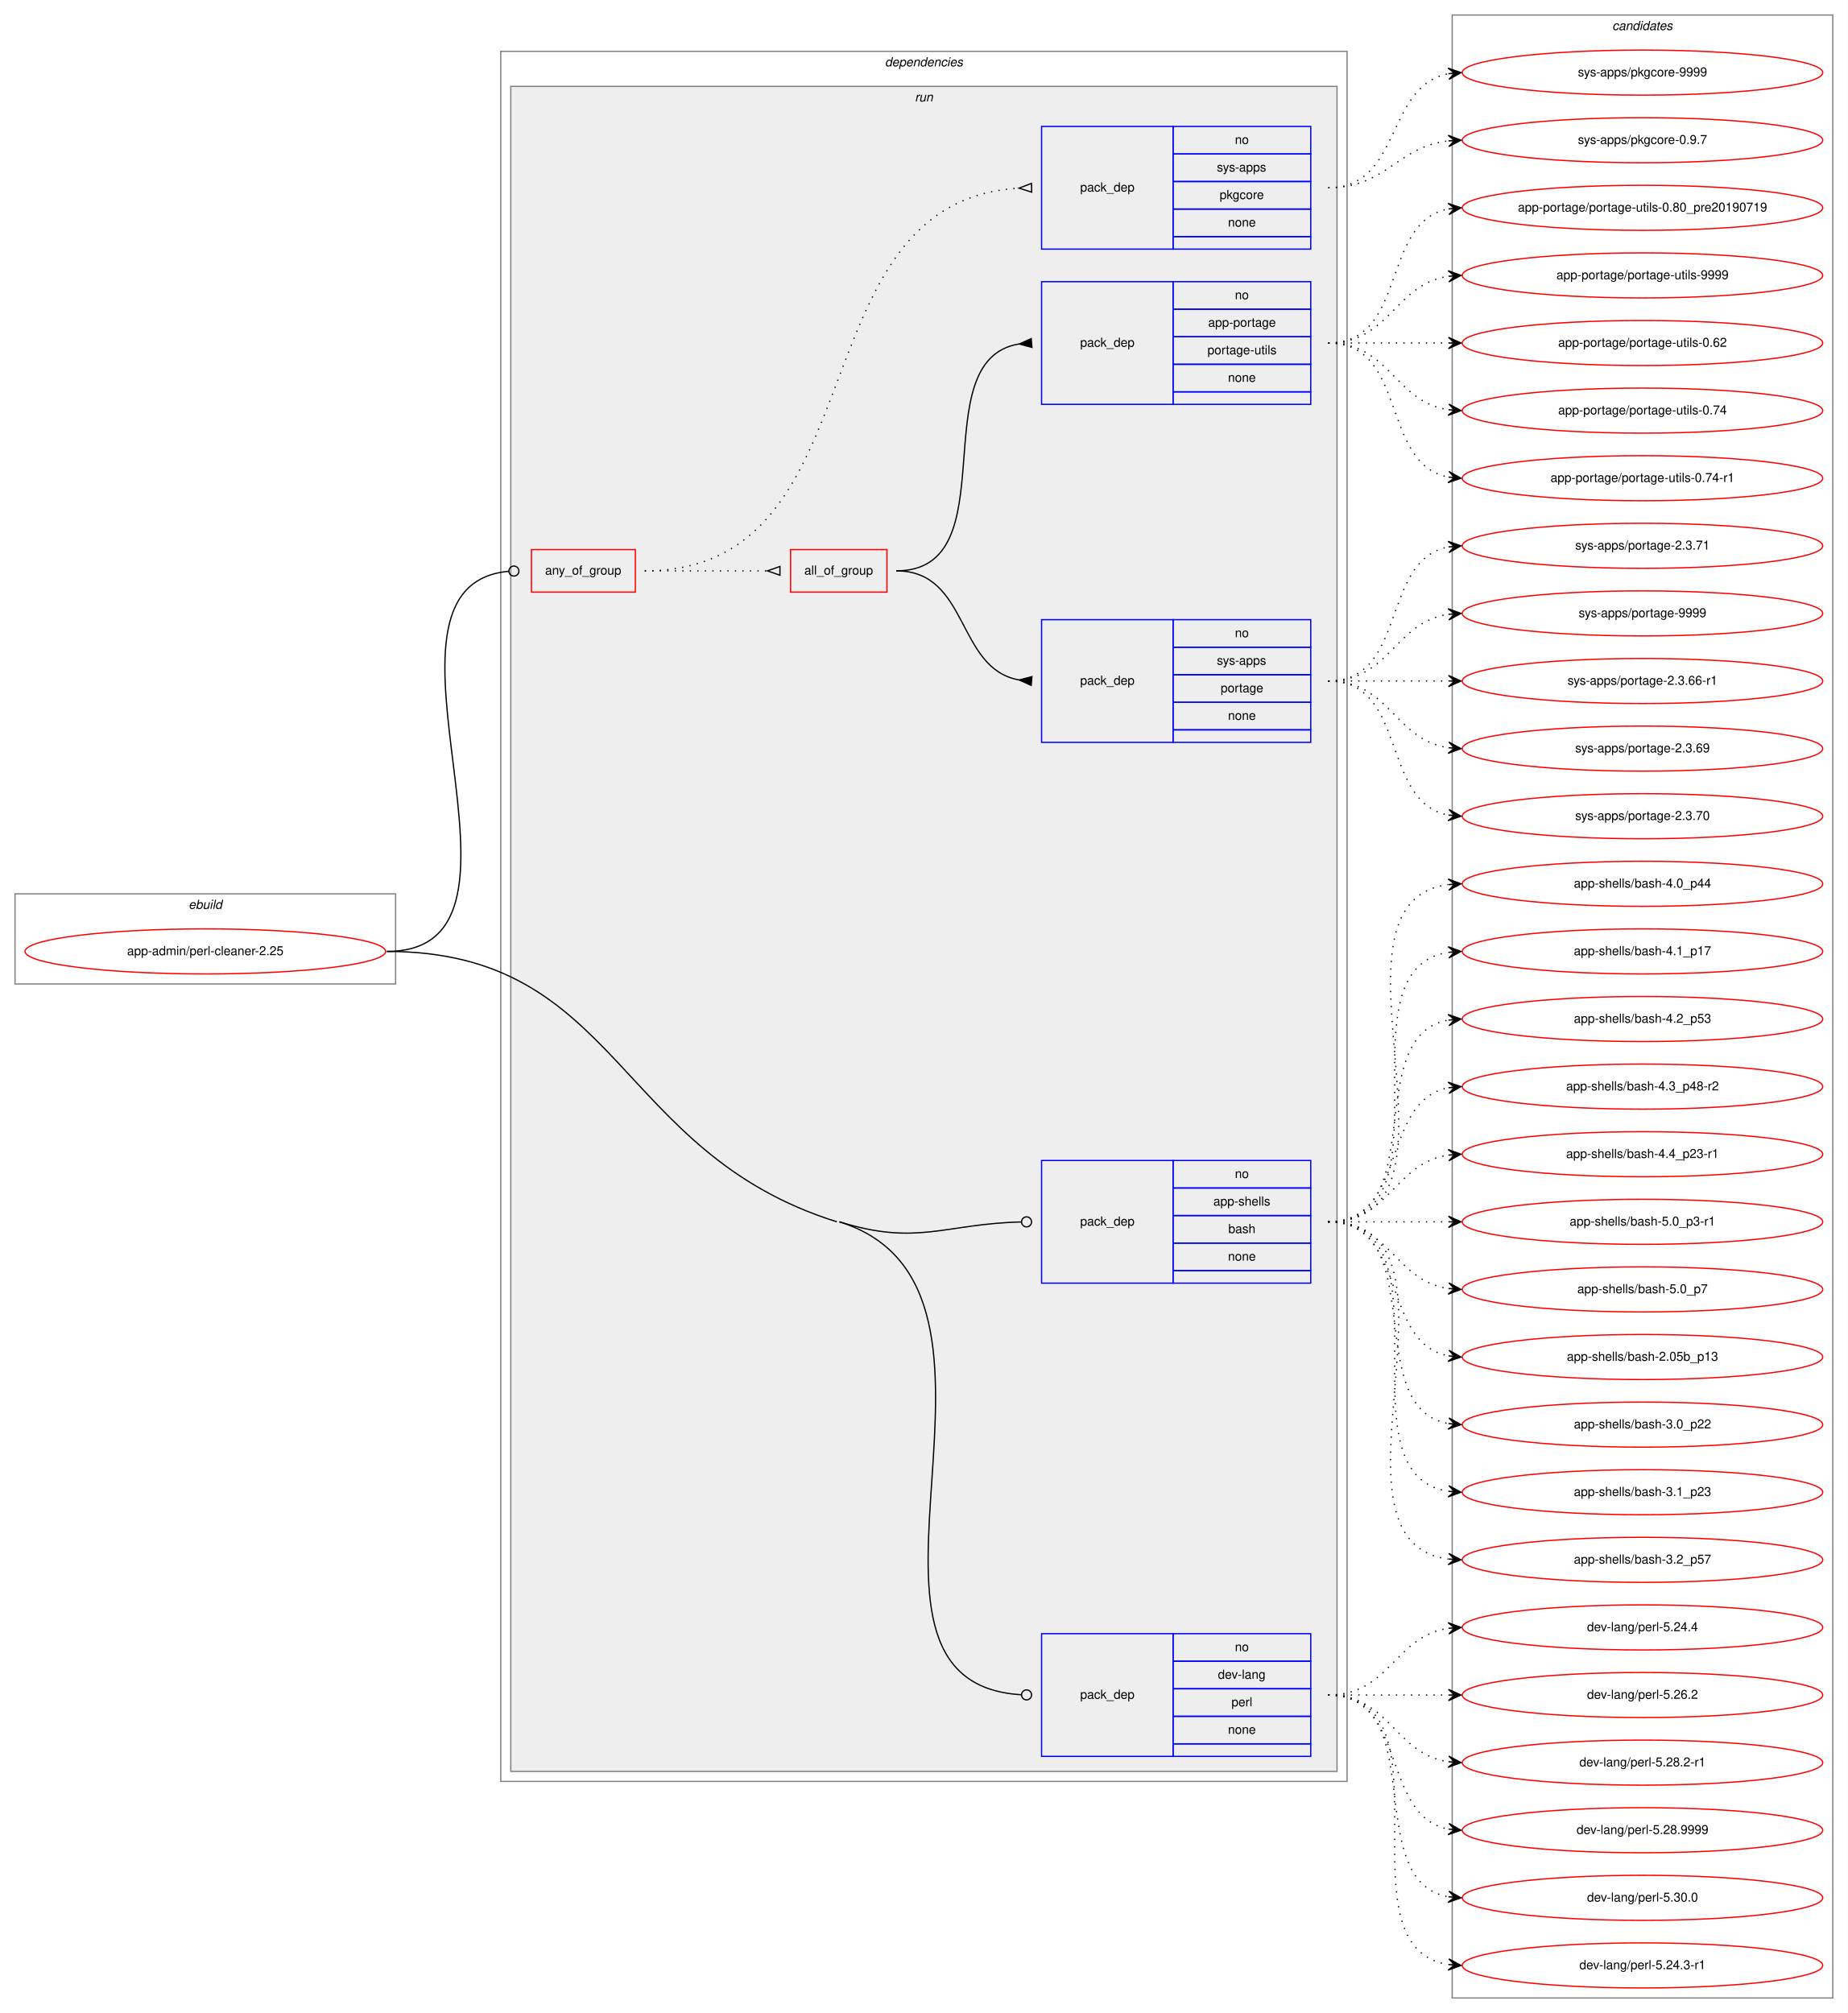
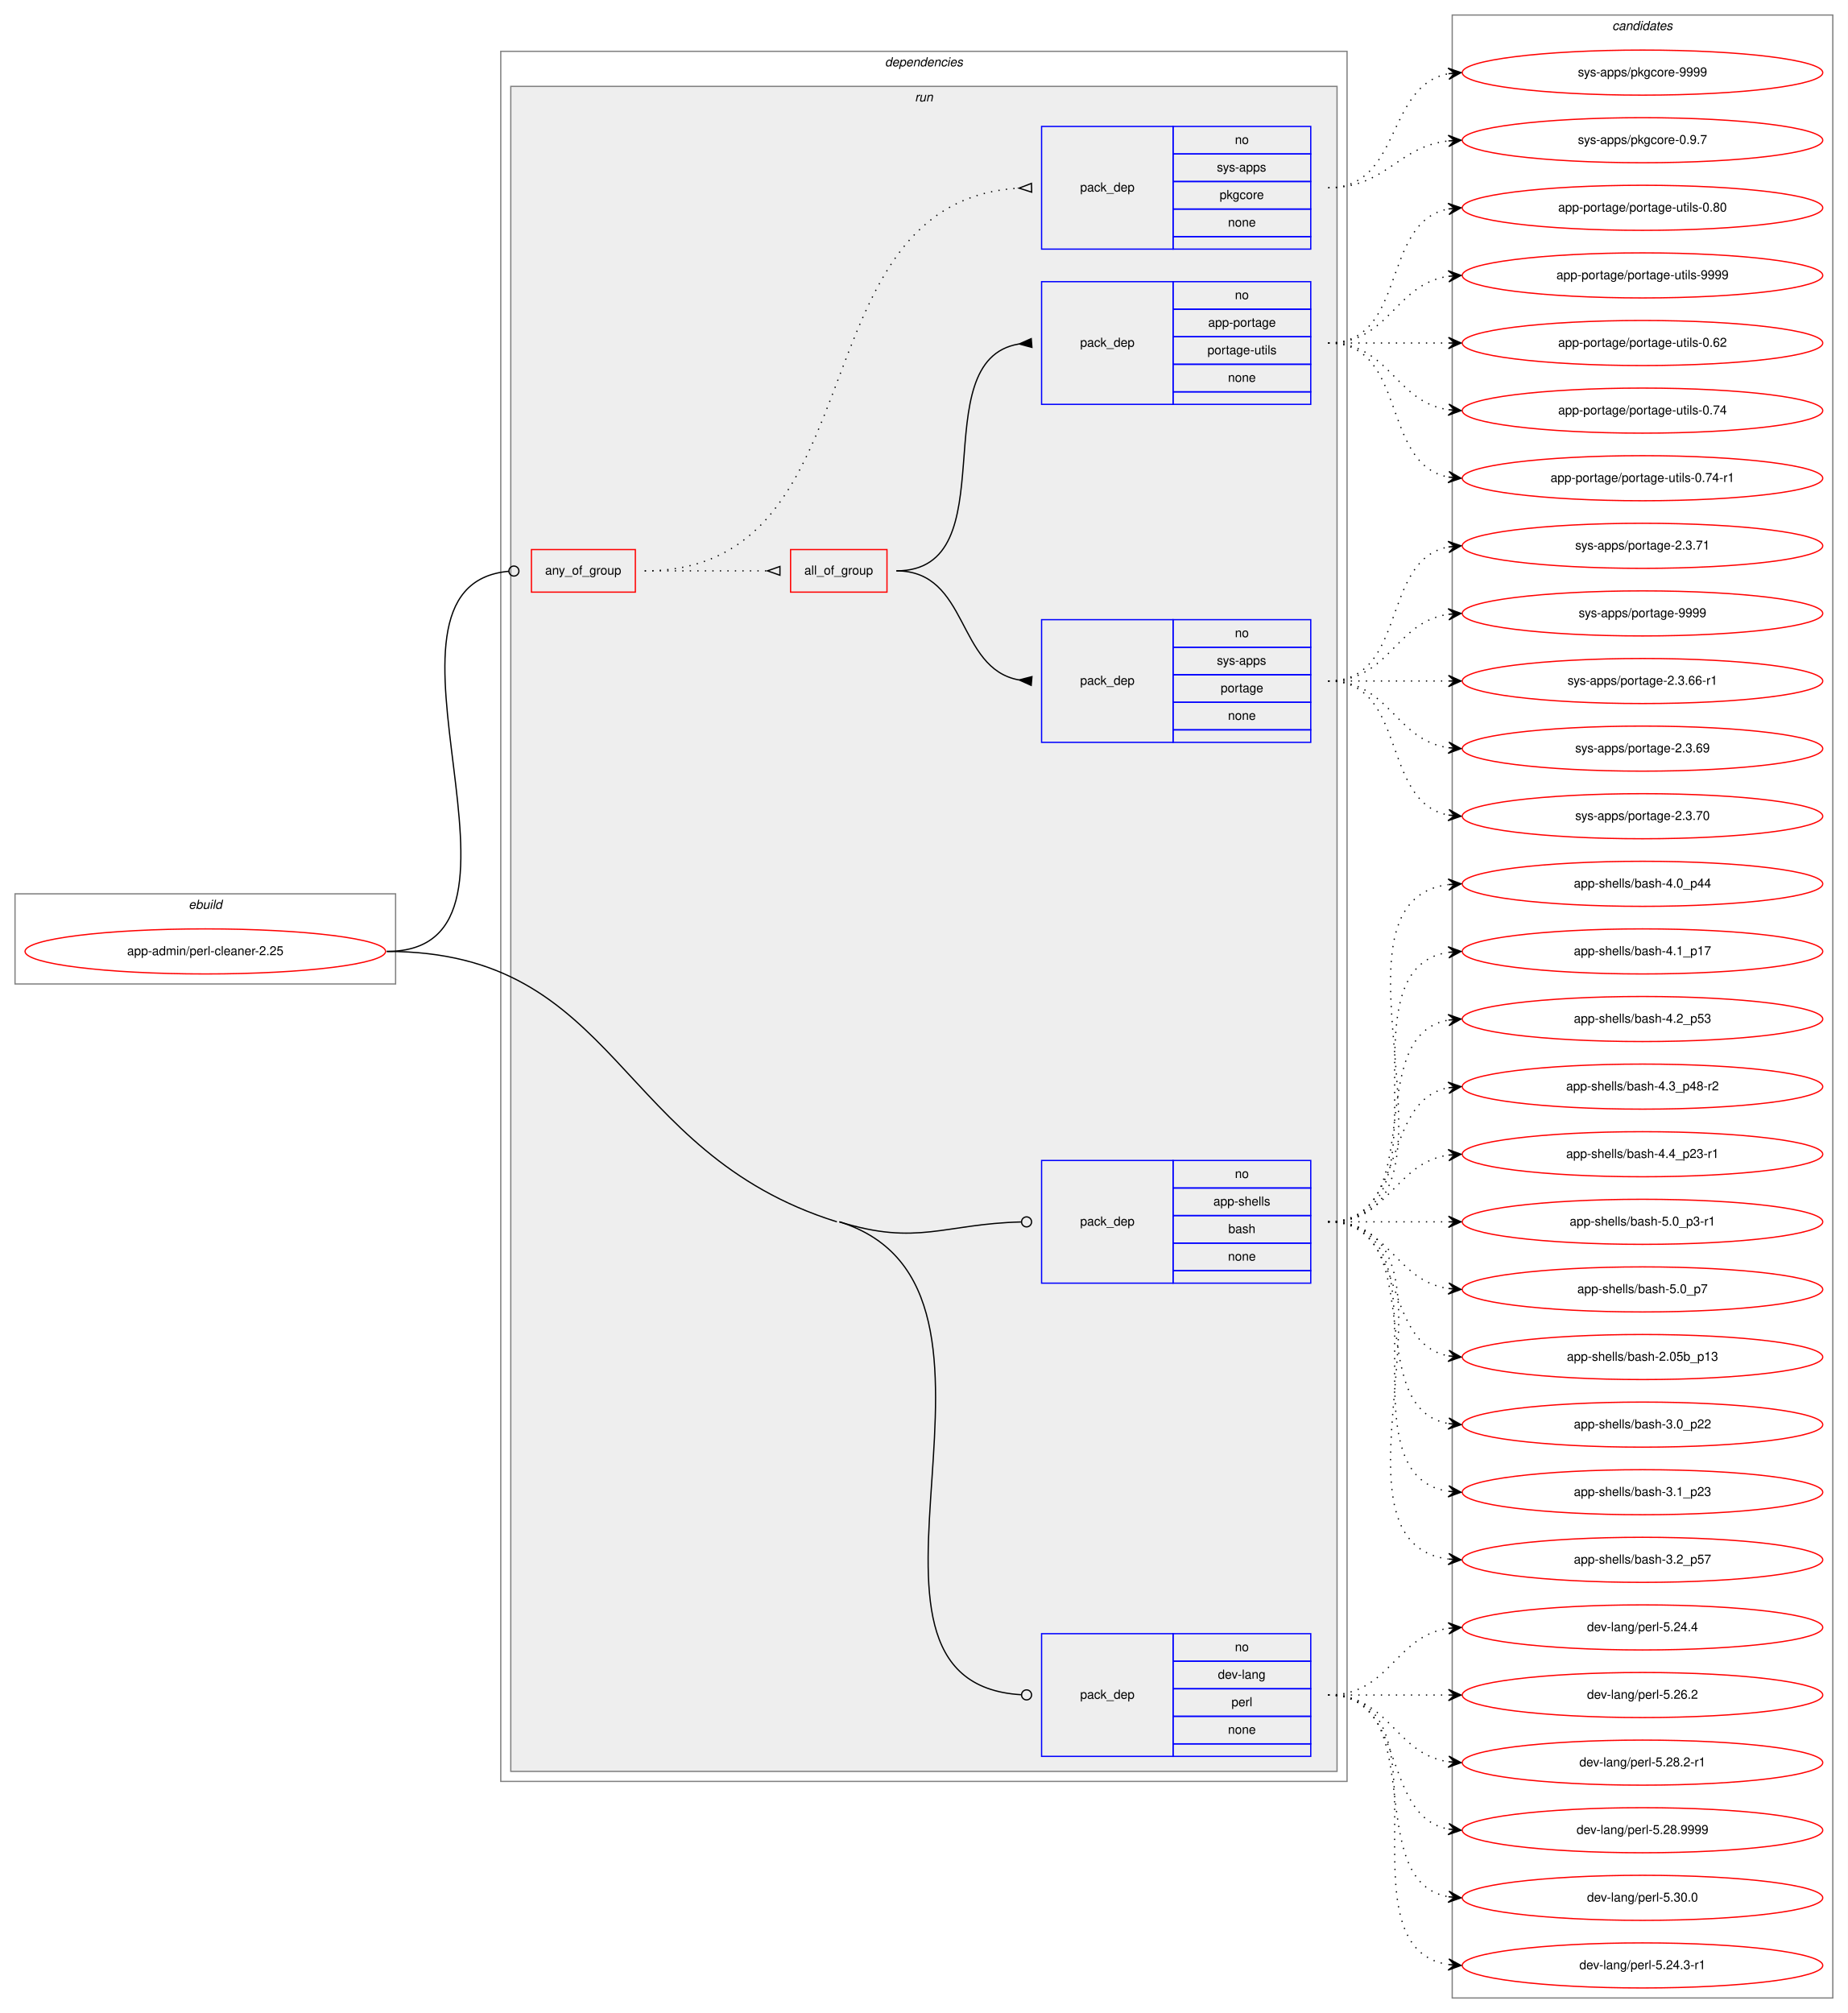
<svg xmlns="http://www.w3.org/2000/svg" xmlns:xlink="http://www.w3.org/1999/xlink" width="1476pt" height="1608pt" viewBox="0.00 0.00 1476.00 1608.00">
  <g id="graph0" class="graph" transform="scale(1 1) rotate(0) translate(4 1604)">
    <polygon fill="white" stroke="transparent" points="-4,4 -4,-1604 1472,-1604 1472,4 -4,4" />
    <g id="clust1" class="cluster">
      <polygon fill="none" stroke="gray" points="8,-818 8,-890 312,-890 312,-818 8,-818" />
      <text text-anchor="start" x="146.66" y="-878" font-family="Helvetica,sans-Serif" font-style="italic" font-size="10.00">ebuild</text>
    </g>
    <g id="clust2" class="cluster">
      <polygon fill="none" stroke="gray" points="396,-181 396,-1563 1072,-1563 1072,-181 396,-181" />
      <text text-anchor="start" x="702.88" y="-1551" font-family="Helvetica,sans-Serif" font-style="italic" font-size="10.00">dependencies</text>
    </g>
    <g id="clust5" class="cluster">
      <polygon fill="#eeeeee" stroke="gray" points="404,-189 404,-1535 1064,-1535 1064,-189 404,-189" />
      <text text-anchor="start" x="726.78" y="-1523" font-family="Helvetica,sans-Serif" font-style="italic" font-size="10.00">run</text>
    </g>
    <g id="clust13" class="cluster">
      <polygon fill="none" stroke="gray" points="1156,-8 1156,-1592 1460,-1592 1460,-8 1156,-8" />
      <text text-anchor="start" x="1283.82" y="-1580" font-family="Helvetica,sans-Serif" font-style="italic" font-size="10.00">candidates</text>
    </g>
    <g id="node1" class="node">
      <g id="a_node1">
        <a xlink:href="../app-admin/perl-cleaner-2.25.svg" xlink:title="app-admin/perl-cleaner-2.25">
          <ellipse fill="none" stroke="red" cx="160" cy="-844" rx="144" ry="18" />
          <text text-anchor="middle" x="160" y="-841" font-family="Helvetica,sans-Serif" font-size="10.00">app-admin/perl-cleaner-2.25</text>
        </a>
      </g>
    </g>
    <g id="node2" class="node">
      <polygon fill="none" stroke="red" points="420.5,-1131 420.5,-1165 503.5,-1165 503.5,-1131 420.5,-1131" />
      <text text-anchor="start" x="431.43" y="-1145" font-family="Helvetica,sans-Serif" font-size="10.00">any_of_group</text>
    </g>
    <g id="edge5" class="edge">
      <path fill="none" stroke="black" d="M305,-844C445.22,-844 274.41,-1136.24 402.49,-1147.66" />
      <ellipse fill="none" stroke="black" cx="406.5" cy="-1147.83" rx="4" ry="4" />
    </g>
    <g id="node7" class="node">
      <polygon fill="none" stroke="blue" points="828,-579 828,-677 933,-677 933,-579 828,-579" />
      <text text-anchor="start" x="858.82" y="-625" font-family="Helvetica,sans-Serif" font-size="10.00">pack_dep</text>
      <polygon fill="none" stroke="blue" points="933,-655 933,-677 1043,-677 1043,-655 933,-655" />
      <text text-anchor="start" x="982.44" y="-663" font-family="Helvetica,sans-Serif" font-size="10.00">no</text>
      <polygon fill="none" stroke="blue" points="933,-633 933,-655 1043,-655 1043,-633 933,-633" />
      <text text-anchor="start" x="965.22" y="-641" font-family="Helvetica,sans-Serif" font-size="10.00">app-shells</text>
      <polygon fill="none" stroke="blue" points="933,-611 933,-633 1043,-633 1043,-611 933,-611" />
      <text text-anchor="start" x="977.16" y="-619" font-family="Helvetica,sans-Serif" font-size="10.00">bash</text>
      <polygon fill="none" stroke="blue" points="933,-589 933,-611 1043,-611 1043,-589 933,-589" />
      <text text-anchor="start" x="976.88" y="-597" font-family="Helvetica,sans-Serif" font-size="10.00">none</text>
      <polygon fill="none" stroke="blue" points="933,-579 933,-589 1043,-589 1043,-579 933,-579" />
    </g>
    <g id="edge6" class="edge">
      <path fill="none" stroke="black" d="M666.5,-628C728.94,-608.47 750.05,-626.4 811.84,-627.9" />
      <ellipse fill="none" stroke="black" cx="816" cy="-627.95" rx="4" ry="4" />
    </g>
    <g id="node8" class="node">
      <polygon fill="none" stroke="blue" points="828,-201 828,-299 933,-299 933,-201 828,-201" />
      <text text-anchor="start" x="858.82" y="-247" font-family="Helvetica,sans-Serif" font-size="10.00">pack_dep</text>
      <polygon fill="none" stroke="blue" points="933,-277 933,-299 1043,-299 1043,-277 933,-277" />
      <text text-anchor="start" x="982.44" y="-285" font-family="Helvetica,sans-Serif" font-size="10.00">no</text>
      <polygon fill="none" stroke="blue" points="933,-255 933,-277 1043,-277 1043,-255 933,-255" />
      <text text-anchor="start" x="968.83" y="-263" font-family="Helvetica,sans-Serif" font-size="10.00">dev-lang</text>
      <polygon fill="none" stroke="blue" points="933,-233 933,-255 1043,-255 1043,-233 933,-233" />
      <text text-anchor="start" x="979.67" y="-241" font-family="Helvetica,sans-Serif" font-size="10.00">perl</text>
      <polygon fill="none" stroke="blue" points="933,-211 933,-233 1043,-233 1043,-211 933,-211" />
      <text text-anchor="start" x="976.88" y="-219" font-family="Helvetica,sans-Serif" font-size="10.00">none</text>
      <polygon fill="none" stroke="blue" points="933,-201 933,-211 1043,-211 1043,-201 933,-201" />
    </g>
    <g id="edge7" class="edge">
      <path fill="none" stroke="black" d="M666.5,-628C836.85,-574.71 644.86,-260.05 811.78,-250.23" />
      <ellipse fill="none" stroke="black" cx="816" cy="-250.11" rx="4" ry="4" />
      <path fill="none" stroke="black" d="M305,-844C491.4,-844 486.6,-683.65 664.5,-628" />
    </g>
    <g id="node3" class="node">
      <polygon fill="none" stroke="red" points="627.5,-1131 627.5,-1165 704.5,-1165 704.5,-1131 627.5,-1131" />
      <text text-anchor="start" x="638.49" y="-1145" font-family="Helvetica,sans-Serif" font-size="10.00">all_of_group</text>
    </g>
    <g id="edge3" class="edge">
      <path fill="none" stroke="black" stroke-dasharray="1,5" d="M511,-1148C555.44,-1148 569.02,-1148 608.88,-1148" />
      <polygon fill="none" stroke="black" points="619,-1151.5 609,-1148 619,-1144.5 619,-1151.5" />
    </g>
    <g id="node6" class="node">
      <polygon fill="none" stroke="blue" points="828,-1405 828,-1503 933,-1503 933,-1405 828,-1405" />
      <text text-anchor="start" x="858.82" y="-1451" font-family="Helvetica,sans-Serif" font-size="10.00">pack_dep</text>
      <polygon fill="none" stroke="blue" points="933,-1481 933,-1503 1043,-1503 1043,-1481 933,-1481" />
      <text text-anchor="start" x="982.44" y="-1489" font-family="Helvetica,sans-Serif" font-size="10.00">no</text>
      <polygon fill="none" stroke="blue" points="933,-1459 933,-1481 1043,-1481 1043,-1459 933,-1459" />
      <text text-anchor="start" x="968" y="-1467" font-family="Helvetica,sans-Serif" font-size="10.00">sys-apps</text>
      <polygon fill="none" stroke="blue" points="933,-1437 933,-1459 1043,-1459 1043,-1437 933,-1437" />
      <text text-anchor="start" x="970.22" y="-1445" font-family="Helvetica,sans-Serif" font-size="10.00">pkgcore</text>
      <polygon fill="none" stroke="blue" points="933,-1415 933,-1437 1043,-1437 1043,-1415 933,-1415" />
      <text text-anchor="start" x="976.88" y="-1423" font-family="Helvetica,sans-Serif" font-size="10.00">none</text>
      <polygon fill="none" stroke="blue" points="933,-1405 933,-1415 1043,-1415 1043,-1405 933,-1405" />
    </g>
    <g id="edge4" class="edge">
      <path fill="none" stroke="black" stroke-dasharray="1,5" d="M511,-1148C700.79,-1148 629.44,-1443.04 809.79,-1453.7" />
      <polygon fill="none" stroke="black" points="819.9,-1457.5 810,-1453.71 820.1,-1450.5 819.9,-1457.5" />
    </g>
    <g id="node4" class="node">
      <polygon fill="none" stroke="blue" points="828,-1011 828,-1109 933,-1109 933,-1011 828,-1011" />
      <text text-anchor="start" x="858.82" y="-1057" font-family="Helvetica,sans-Serif" font-size="10.00">pack_dep</text>
      <polygon fill="none" stroke="blue" points="933,-1087 933,-1109 1043,-1109 1043,-1087 933,-1087" />
      <text text-anchor="start" x="982.44" y="-1095" font-family="Helvetica,sans-Serif" font-size="10.00">no</text>
      <polygon fill="none" stroke="blue" points="933,-1065 933,-1087 1043,-1087 1043,-1065 933,-1065" />
      <text text-anchor="start" x="968" y="-1073" font-family="Helvetica,sans-Serif" font-size="10.00">sys-apps</text>
      <polygon fill="none" stroke="blue" points="933,-1043 933,-1065 1043,-1065 1043,-1043 933,-1043" />
      <text text-anchor="start" x="971.05" y="-1051" font-family="Helvetica,sans-Serif" font-size="10.00">portage</text>
      <polygon fill="none" stroke="blue" points="933,-1021 933,-1043 1043,-1043 1043,-1021 933,-1021" />
      <text text-anchor="start" x="976.88" y="-1029" font-family="Helvetica,sans-Serif" font-size="10.00">none</text>
      <polygon fill="none" stroke="blue" points="933,-1011 933,-1021 1043,-1021 1043,-1011 933,-1011" />
    </g>
    <g id="edge1" class="edge">
      <path fill="none" stroke="black" d="M712,-1148C770.29,-1148 759.67,-1070.01 809.89,-1060.87" />
      <polygon fill="black" stroke="black" points="820.3,-1063.49 810.04,-1060.86 819.7,-1056.51 820.3,-1063.49" />
    </g>
    <g id="node5" class="node">
      <polygon fill="none" stroke="blue" points="828,-1281 828,-1379 933,-1379 933,-1281 828,-1281" />
      <text text-anchor="start" x="858.82" y="-1327" font-family="Helvetica,sans-Serif" font-size="10.00">pack_dep</text>
      <polygon fill="none" stroke="blue" points="933,-1357 933,-1379 1043,-1379 1043,-1357 933,-1357" />
      <text text-anchor="start" x="982.44" y="-1365" font-family="Helvetica,sans-Serif" font-size="10.00">no</text>
      <polygon fill="none" stroke="blue" points="933,-1335 933,-1357 1043,-1357 1043,-1335 933,-1335" />
      <text text-anchor="start" x="961.05" y="-1343" font-family="Helvetica,sans-Serif" font-size="10.00">app-portage</text>
      <polygon fill="none" stroke="blue" points="933,-1313 933,-1335 1043,-1335 1043,-1313 933,-1313" />
      <text text-anchor="start" x="960.5" y="-1321" font-family="Helvetica,sans-Serif" font-size="10.00">portage-utils</text>
      <polygon fill="none" stroke="blue" points="933,-1291 933,-1313 1043,-1313 1043,-1291 933,-1291" />
      <text text-anchor="start" x="976.88" y="-1299" font-family="Helvetica,sans-Serif" font-size="10.00">none</text>
      <polygon fill="none" stroke="blue" points="933,-1281 933,-1291 1043,-1291 1043,-1281 933,-1281" />
    </g>
    <g id="edge2" class="edge">
      <path fill="none" stroke="black" d="M712,-1148C802.38,-1148 731.93,-1316.06 809.75,-1329.19" />
      <polygon fill="black" stroke="black" points="819.72,-1333.49 810.03,-1329.21 820.28,-1326.51 819.72,-1333.49" />
    </g>
    <g id="node9" class="node">
      <g id="a_node9">
        <a xlink:href="../sys-apps/portage-2.3.66-r1.svg" xlink:title="sys-apps/portage-2.3.66-r1">
          <ellipse fill="none" stroke="red" cx="1308" cy="-1060" rx="144" ry="18" />
          <text text-anchor="middle" x="1308" y="-1057" font-family="Helvetica,sans-Serif" font-size="10.00">sys-apps/portage-2.3.66-r1</text>
        </a>
      </g>
    </g>
    <g id="edge8" class="edge">
      <path fill="none" stroke="black" stroke-dasharray="1,5" d="M1057,-1060C1100.43,-1060 1113.83,-1060 1152.57,-1060" />
      <polygon fill="black" stroke="black" points="1163,-1060 1153,-1064.5 1158,-1060 1153,-1060 1153,-1060 1153,-1060 1158,-1060 1153,-1055.5 1163,-1060 1163,-1060" />
    </g>
    <g id="node10" class="node">
      <g id="a_node10">
        <a xlink:href="../sys-apps/portage-2.3.69.svg" xlink:title="sys-apps/portage-2.3.69">
          <ellipse fill="none" stroke="red" cx="1308" cy="-1006" rx="144" ry="18" />
          <text text-anchor="middle" x="1308" y="-1003" font-family="Helvetica,sans-Serif" font-size="10.00">sys-apps/portage-2.3.69</text>
        </a>
      </g>
    </g>
    <g id="edge9" class="edge">
      <path fill="none" stroke="black" stroke-dasharray="1,5" d="M1057,-1060C1106.26,-1060 1109.85,-1013.13 1152.86,-1006.72" />
      <polygon fill="black" stroke="black" points="1163,-1006 1153.35,-1011.2 1158.01,-1006.36 1153.03,-1006.71 1153.03,-1006.71 1153.03,-1006.71 1158.01,-1006.36 1152.71,-1002.22 1163,-1006 1163,-1006" />
    </g>
    <g id="node11" class="node">
      <g id="a_node11">
        <a xlink:href="../sys-apps/portage-2.3.70.svg" xlink:title="sys-apps/portage-2.3.70">
          <ellipse fill="none" stroke="red" cx="1308" cy="-952" rx="144" ry="18" />
          <text text-anchor="middle" x="1308" y="-949" font-family="Helvetica,sans-Serif" font-size="10.00">sys-apps/portage-2.3.70</text>
        </a>
      </g>
    </g>
    <g id="edge10" class="edge">
      <path fill="none" stroke="black" stroke-dasharray="1,5" d="M1057,-1060C1120.58,-1060 1098.58,-963.49 1152.79,-952.93" />
      <polygon fill="black" stroke="black" points="1163,-952 1153.45,-957.39 1158.02,-952.46 1153.04,-952.91 1153.04,-952.91 1153.04,-952.91 1158.02,-952.46 1152.63,-948.43 1163,-952 1163,-952" />
    </g>
    <g id="node12" class="node">
      <g id="a_node12">
        <a xlink:href="../sys-apps/portage-2.3.71.svg" xlink:title="sys-apps/portage-2.3.71">
          <ellipse fill="none" stroke="red" cx="1308" cy="-1168" rx="144" ry="18" />
          <text text-anchor="middle" x="1308" y="-1165" font-family="Helvetica,sans-Serif" font-size="10.00">sys-apps/portage-2.3.71</text>
        </a>
      </g>
    </g>
    <g id="edge11" class="edge">
      <path fill="none" stroke="black" stroke-dasharray="1,5" d="M1057,-1060C1120.58,-1060 1098.58,-1156.51 1152.79,-1167.07" />
      <polygon fill="black" stroke="black" points="1163,-1168 1152.63,-1171.57 1158.02,-1167.54 1153.04,-1167.09 1153.04,-1167.09 1153.04,-1167.09 1158.02,-1167.54 1153.45,-1162.61 1163,-1168 1163,-1168" />
    </g>
    <g id="node13" class="node">
      <g id="a_node13">
        <a xlink:href="../sys-apps/portage-9999.svg" xlink:title="sys-apps/portage-9999">
          <ellipse fill="none" stroke="red" cx="1308" cy="-1114" rx="144" ry="18" />
          <text text-anchor="middle" x="1308" y="-1111" font-family="Helvetica,sans-Serif" font-size="10.00">sys-apps/portage-9999</text>
        </a>
      </g>
    </g>
    <g id="edge12" class="edge">
      <path fill="none" stroke="black" stroke-dasharray="1,5" d="M1057,-1060C1106.26,-1060 1109.85,-1106.87 1152.86,-1113.28" />
      <polygon fill="black" stroke="black" points="1163,-1114 1152.71,-1117.78 1158.01,-1113.64 1153.03,-1113.29 1153.03,-1113.29 1153.03,-1113.29 1158.01,-1113.64 1153.35,-1108.8 1163,-1114 1163,-1114" />
    </g>
    <g id="node14" class="node">
      <g id="a_node14">
        <a xlink:href="../app-portage/portage-utils-0.62.svg" xlink:title="app-portage/portage-utils-0.62">
          <ellipse fill="none" stroke="red" cx="1308" cy="-1330" rx="144" ry="18" />
          <text text-anchor="middle" x="1308" y="-1327" font-family="Helvetica,sans-Serif" font-size="10.00">app-portage/portage-utils-0.62</text>
        </a>
      </g>
    </g>
    <g id="edge13" class="edge">
      <path fill="none" stroke="black" stroke-dasharray="1,5" d="M1057,-1330C1100.43,-1330 1113.83,-1330 1152.57,-1330" />
      <polygon fill="black" stroke="black" points="1163,-1330 1153,-1334.5 1158,-1330 1153,-1330 1153,-1330 1153,-1330 1158,-1330 1153,-1325.5 1163,-1330 1163,-1330" />
    </g>
    <g id="node15" class="node">
      <g id="a_node15">
        <a xlink:href="../app-portage/portage-utils-0.74.svg" xlink:title="app-portage/portage-utils-0.74">
          <ellipse fill="none" stroke="red" cx="1308" cy="-1276" rx="144" ry="18" />
          <text text-anchor="middle" x="1308" y="-1273" font-family="Helvetica,sans-Serif" font-size="10.00">app-portage/portage-utils-0.74</text>
        </a>
      </g>
    </g>
    <g id="edge14" class="edge">
      <path fill="none" stroke="black" stroke-dasharray="1,5" d="M1057,-1330C1106.26,-1330 1109.85,-1283.13 1152.86,-1276.72" />
      <polygon fill="black" stroke="black" points="1163,-1276 1153.35,-1281.2 1158.01,-1276.36 1153.03,-1276.71 1153.03,-1276.71 1153.03,-1276.71 1158.01,-1276.36 1152.71,-1272.22 1163,-1276 1163,-1276" />
    </g>
    <g id="node16" class="node">
      <g id="a_node16">
        <a xlink:href="../app-portage/portage-utils-0.74-r1.svg" xlink:title="app-portage/portage-utils-0.74-r1">
          <ellipse fill="none" stroke="red" cx="1308" cy="-1222" rx="144" ry="18" />
          <text text-anchor="middle" x="1308" y="-1219" font-family="Helvetica,sans-Serif" font-size="10.00">app-portage/portage-utils-0.74-r1</text>
        </a>
      </g>
    </g>
    <g id="edge15" class="edge">
      <path fill="none" stroke="black" stroke-dasharray="1,5" d="M1057,-1330C1120.58,-1330 1098.58,-1233.49 1152.79,-1222.93" />
      <polygon fill="black" stroke="black" points="1163,-1222 1153.45,-1227.39 1158.02,-1222.46 1153.04,-1222.91 1153.04,-1222.91 1153.04,-1222.91 1158.02,-1222.46 1152.63,-1218.43 1163,-1222 1163,-1222" />
    </g>
    <g id="node17" class="node">
      <g id="a_node17">
-         <a xlink:href="../app-portage/portage-utils-0.80_pre20190719.svg" xlink:title="app-portage/portage-utils-0.80_pre20190719">
+         <a xlink:href="../app-portage/portage-utils-0.80.svg" xlink:title="app-portage/portage-utils-0.80">
          <ellipse fill="none" stroke="red" cx="1308" cy="-1438" rx="144" ry="18" />
-           <text text-anchor="middle" x="1308" y="-1435" font-family="Helvetica,sans-Serif" font-size="10.00">app-portage/portage-utils-0.80_pre20190719</text>
+           <text text-anchor="middle" x="1308" y="-1435" font-family="Helvetica,sans-Serif" font-size="10.00">app-portage/portage-utils-0.80</text>
        </a>
      </g>
    </g>
    <g id="edge16" class="edge">
      <path fill="none" stroke="black" stroke-dasharray="1,5" d="M1057,-1330C1120.58,-1330 1098.58,-1426.51 1152.79,-1437.07" />
      <polygon fill="black" stroke="black" points="1163,-1438 1152.63,-1441.57 1158.02,-1437.54 1153.04,-1437.09 1153.04,-1437.09 1153.04,-1437.09 1158.02,-1437.54 1153.45,-1432.61 1163,-1438 1163,-1438" />
    </g>
    <g id="node18" class="node">
      <g id="a_node18">
        <a xlink:href="../app-portage/portage-utils-9999.svg" xlink:title="app-portage/portage-utils-9999">
          <ellipse fill="none" stroke="red" cx="1308" cy="-1384" rx="144" ry="18" />
          <text text-anchor="middle" x="1308" y="-1381" font-family="Helvetica,sans-Serif" font-size="10.00">app-portage/portage-utils-9999</text>
        </a>
      </g>
    </g>
    <g id="edge17" class="edge">
      <path fill="none" stroke="black" stroke-dasharray="1,5" d="M1057,-1330C1106.26,-1330 1109.85,-1376.87 1152.86,-1383.28" />
      <polygon fill="black" stroke="black" points="1163,-1384 1152.71,-1387.78 1158.01,-1383.64 1153.03,-1383.29 1153.03,-1383.29 1153.03,-1383.29 1158.01,-1383.64 1153.35,-1378.8 1163,-1384 1163,-1384" />
    </g>
    <g id="node19" class="node">
      <g id="a_node19">
        <a xlink:href="../sys-apps/pkgcore-0.9.7.svg" xlink:title="sys-apps/pkgcore-0.9.7">
          <ellipse fill="none" stroke="red" cx="1308" cy="-1492" rx="144" ry="18" />
          <text text-anchor="middle" x="1308" y="-1489" font-family="Helvetica,sans-Serif" font-size="10.00">sys-apps/pkgcore-0.9.7</text>
        </a>
      </g>
    </g>
    <g id="edge18" class="edge">
      <path fill="none" stroke="black" stroke-dasharray="1,5" d="M1057,-1454C1103.43,-1454 1111.87,-1486.71 1152.81,-1491.43" />
      <polygon fill="black" stroke="black" points="1163,-1492 1152.77,-1495.94 1158.01,-1491.72 1153.02,-1491.44 1153.02,-1491.44 1153.02,-1491.44 1158.01,-1491.72 1153.27,-1486.95 1163,-1492 1163,-1492" />
    </g>
    <g id="node20" class="node">
      <g id="a_node20">
        <a xlink:href="../sys-apps/pkgcore-9999.svg" xlink:title="sys-apps/pkgcore-9999">
          <ellipse fill="none" stroke="red" cx="1308" cy="-1546" rx="144" ry="18" />
          <text text-anchor="middle" x="1308" y="-1543" font-family="Helvetica,sans-Serif" font-size="10.00">sys-apps/pkgcore-9999</text>
        </a>
      </g>
    </g>
    <g id="edge19" class="edge">
      <path fill="none" stroke="black" stroke-dasharray="1,5" d="M1057,-1454C1115.73,-1454 1102.54,-1535.53 1152.84,-1545.09" />
      <polygon fill="black" stroke="black" points="1163,-1546 1152.64,-1549.59 1158.02,-1545.55 1153.04,-1545.11 1153.04,-1545.11 1153.04,-1545.11 1158.02,-1545.55 1153.44,-1540.63 1163,-1546 1163,-1546" />
    </g>
    <g id="node21" class="node">
      <g id="a_node21">
        <a xlink:href="../app-shells/bash-2.05b_p13.svg" xlink:title="app-shells/bash-2.05b_p13">
          <ellipse fill="none" stroke="red" cx="1308" cy="-520" rx="144" ry="18" />
          <text text-anchor="middle" x="1308" y="-517" font-family="Helvetica,sans-Serif" font-size="10.00">app-shells/bash-2.05b_p13</text>
        </a>
      </g>
    </g>
    <g id="edge20" class="edge">
      <path fill="none" stroke="black" stroke-dasharray="1,5" d="M1057,-628C1120.58,-628 1098.58,-531.49 1152.79,-520.93" />
      <polygon fill="black" stroke="black" points="1163,-520 1153.45,-525.39 1158.02,-520.46 1153.04,-520.91 1153.04,-520.91 1153.04,-520.91 1158.02,-520.46 1152.63,-516.43 1163,-520 1163,-520" />
    </g>
    <g id="node22" class="node">
      <g id="a_node22">
        <a xlink:href="../app-shells/bash-3.0_p22.svg" xlink:title="app-shells/bash-3.0_p22">
          <ellipse fill="none" stroke="red" cx="1308" cy="-466" rx="144" ry="18" />
          <text text-anchor="middle" x="1308" y="-463" font-family="Helvetica,sans-Serif" font-size="10.00">app-shells/bash-3.0_p22</text>
        </a>
      </g>
    </g>
    <g id="edge21" class="edge">
      <path fill="none" stroke="black" stroke-dasharray="1,5" d="M1057,-628C1139.35,-628 1082.36,-479.62 1152.73,-466.87" />
      <polygon fill="black" stroke="black" points="1163,-466 1153.42,-471.33 1158.02,-466.42 1153.04,-466.85 1153.04,-466.85 1153.04,-466.85 1158.02,-466.42 1152.66,-462.36 1163,-466 1163,-466" />
    </g>
    <g id="node23" class="node">
      <g id="a_node23">
        <a xlink:href="../app-shells/bash-3.1_p23.svg" xlink:title="app-shells/bash-3.1_p23">
          <ellipse fill="none" stroke="red" cx="1308" cy="-412" rx="144" ry="18" />
          <text text-anchor="middle" x="1308" y="-409" font-family="Helvetica,sans-Serif" font-size="10.00">app-shells/bash-3.1_p23</text>
        </a>
      </g>
    </g>
    <g id="edge22" class="edge">
      <path fill="none" stroke="black" stroke-dasharray="1,5" d="M1057,-628C1160.28,-628 1063.19,-426.51 1152.77,-412.74" />
      <polygon fill="black" stroke="black" points="1163,-412 1153.35,-417.21 1158.01,-412.36 1153.03,-412.72 1153.03,-412.72 1153.03,-412.72 1158.01,-412.36 1152.7,-408.23 1163,-412 1163,-412" />
    </g>
    <g id="node24" class="node">
      <g id="a_node24">
        <a xlink:href="../app-shells/bash-3.2_p57.svg" xlink:title="app-shells/bash-3.2_p57">
          <ellipse fill="none" stroke="red" cx="1308" cy="-358" rx="144" ry="18" />
          <text text-anchor="middle" x="1308" y="-355" font-family="Helvetica,sans-Serif" font-size="10.00">app-shells/bash-3.2_p57</text>
        </a>
      </g>
    </g>
    <g id="edge23" class="edge">
      <path fill="none" stroke="black" stroke-dasharray="1,5" d="M1057,-628C1182.27,-628 1042.46,-373.08 1152.71,-358.64" />
      <polygon fill="black" stroke="black" points="1163,-358 1153.3,-363.11 1158.01,-358.31 1153.02,-358.62 1153.02,-358.62 1153.02,-358.62 1158.01,-358.31 1152.74,-354.13 1163,-358 1163,-358" />
    </g>
    <g id="node25" class="node">
      <g id="a_node25">
        <a xlink:href="../app-shells/bash-4.0_p44.svg" xlink:title="app-shells/bash-4.0_p44">
          <ellipse fill="none" stroke="red" cx="1308" cy="-898" rx="144" ry="18" />
          <text text-anchor="middle" x="1308" y="-895" font-family="Helvetica,sans-Serif" font-size="10.00">app-shells/bash-4.0_p44</text>
        </a>
      </g>
    </g>
    <g id="edge24" class="edge">
      <path fill="none" stroke="black" stroke-dasharray="1,5" d="M1057,-628C1182.27,-628 1042.46,-882.92 1152.71,-897.36" />
      <polygon fill="black" stroke="black" points="1163,-898 1152.74,-901.87 1158.01,-897.69 1153.02,-897.38 1153.02,-897.38 1153.02,-897.38 1158.01,-897.69 1153.3,-892.89 1163,-898 1163,-898" />
    </g>
    <g id="node26" class="node">
      <g id="a_node26">
        <a xlink:href="../app-shells/bash-4.1_p17.svg" xlink:title="app-shells/bash-4.1_p17">
          <ellipse fill="none" stroke="red" cx="1308" cy="-844" rx="144" ry="18" />
          <text text-anchor="middle" x="1308" y="-841" font-family="Helvetica,sans-Serif" font-size="10.00">app-shells/bash-4.1_p17</text>
        </a>
      </g>
    </g>
    <g id="edge25" class="edge">
      <path fill="none" stroke="black" stroke-dasharray="1,5" d="M1057,-628C1160.28,-628 1063.19,-829.49 1152.77,-843.26" />
      <polygon fill="black" stroke="black" points="1163,-844 1152.7,-847.77 1158.01,-843.64 1153.03,-843.28 1153.03,-843.28 1153.03,-843.28 1158.01,-843.64 1153.35,-838.79 1163,-844 1163,-844" />
    </g>
    <g id="node27" class="node">
      <g id="a_node27">
        <a xlink:href="../app-shells/bash-4.2_p53.svg" xlink:title="app-shells/bash-4.2_p53">
          <ellipse fill="none" stroke="red" cx="1308" cy="-790" rx="144" ry="18" />
          <text text-anchor="middle" x="1308" y="-787" font-family="Helvetica,sans-Serif" font-size="10.00">app-shells/bash-4.2_p53</text>
        </a>
      </g>
    </g>
    <g id="edge26" class="edge">
      <path fill="none" stroke="black" stroke-dasharray="1,5" d="M1057,-628C1139.35,-628 1082.36,-776.38 1152.73,-789.13" />
      <polygon fill="black" stroke="black" points="1163,-790 1152.66,-793.64 1158.02,-789.58 1153.04,-789.15 1153.04,-789.15 1153.04,-789.15 1158.02,-789.58 1153.42,-784.67 1163,-790 1163,-790" />
    </g>
    <g id="node28" class="node">
      <g id="a_node28">
        <a xlink:href="../app-shells/bash-4.3_p48-r2.svg" xlink:title="app-shells/bash-4.3_p48-r2">
          <ellipse fill="none" stroke="red" cx="1308" cy="-736" rx="144" ry="18" />
          <text text-anchor="middle" x="1308" y="-733" font-family="Helvetica,sans-Serif" font-size="10.00">app-shells/bash-4.3_p48-r2</text>
        </a>
      </g>
    </g>
    <g id="edge27" class="edge">
      <path fill="none" stroke="black" stroke-dasharray="1,5" d="M1057,-628C1120.58,-628 1098.58,-724.51 1152.79,-735.07" />
      <polygon fill="black" stroke="black" points="1163,-736 1152.63,-739.57 1158.02,-735.54 1153.04,-735.09 1153.04,-735.09 1153.04,-735.09 1158.02,-735.54 1153.45,-730.61 1163,-736 1163,-736" />
    </g>
    <g id="node29" class="node">
      <g id="a_node29">
        <a xlink:href="../app-shells/bash-4.4_p23-r1.svg" xlink:title="app-shells/bash-4.4_p23-r1">
          <ellipse fill="none" stroke="red" cx="1308" cy="-682" rx="144" ry="18" />
          <text text-anchor="middle" x="1308" y="-679" font-family="Helvetica,sans-Serif" font-size="10.00">app-shells/bash-4.4_p23-r1</text>
        </a>
      </g>
    </g>
    <g id="edge28" class="edge">
      <path fill="none" stroke="black" stroke-dasharray="1,5" d="M1057,-628C1106.26,-628 1109.85,-674.87 1152.86,-681.28" />
      <polygon fill="black" stroke="black" points="1163,-682 1152.71,-685.78 1158.01,-681.64 1153.03,-681.29 1153.03,-681.29 1153.03,-681.29 1158.01,-681.64 1153.35,-676.8 1163,-682 1163,-682" />
    </g>
    <g id="node30" class="node">
      <g id="a_node30">
        <a xlink:href="../app-shells/bash-5.0_p3-r1.svg" xlink:title="app-shells/bash-5.0_p3-r1">
          <ellipse fill="none" stroke="red" cx="1308" cy="-628" rx="144" ry="18" />
          <text text-anchor="middle" x="1308" y="-625" font-family="Helvetica,sans-Serif" font-size="10.00">app-shells/bash-5.0_p3-r1</text>
        </a>
      </g>
    </g>
    <g id="edge29" class="edge">
      <path fill="none" stroke="black" stroke-dasharray="1,5" d="M1057,-628C1100.43,-628 1113.83,-628 1152.57,-628" />
      <polygon fill="black" stroke="black" points="1163,-628 1153,-632.5 1158,-628 1153,-628 1153,-628 1153,-628 1158,-628 1153,-623.5 1163,-628 1163,-628" />
    </g>
    <g id="node31" class="node">
      <g id="a_node31">
        <a xlink:href="../app-shells/bash-5.0_p7.svg" xlink:title="app-shells/bash-5.0_p7">
          <ellipse fill="none" stroke="red" cx="1308" cy="-574" rx="144" ry="18" />
          <text text-anchor="middle" x="1308" y="-571" font-family="Helvetica,sans-Serif" font-size="10.00">app-shells/bash-5.0_p7</text>
        </a>
      </g>
    </g>
    <g id="edge30" class="edge">
      <path fill="none" stroke="black" stroke-dasharray="1,5" d="M1057,-628C1106.26,-628 1109.85,-581.13 1152.86,-574.72" />
      <polygon fill="black" stroke="black" points="1163,-574 1153.35,-579.2 1158.01,-574.36 1153.03,-574.71 1153.03,-574.71 1153.03,-574.71 1158.01,-574.36 1152.71,-570.22 1163,-574 1163,-574" />
    </g>
    <g id="node32" class="node">
      <g id="a_node32">
        <a xlink:href="../dev-lang/perl-5.24.3-r1.svg" xlink:title="dev-lang/perl-5.24.3-r1">
          <ellipse fill="none" stroke="red" cx="1308" cy="-34" rx="144" ry="18" />
          <text text-anchor="middle" x="1308" y="-31" font-family="Helvetica,sans-Serif" font-size="10.00">dev-lang/perl-5.24.3-r1</text>
        </a>
      </g>
    </g>
    <g id="edge31" class="edge">
      <path fill="none" stroke="black" stroke-dasharray="1,5" d="M1057,-250C1160.28,-250 1063.19,-48.51 1152.77,-34.74" />
      <polygon fill="black" stroke="black" points="1163,-34 1153.35,-39.21 1158.01,-34.36 1153.03,-34.72 1153.03,-34.72 1153.03,-34.72 1158.01,-34.36 1152.7,-30.23 1163,-34 1163,-34" />
    </g>
    <g id="node33" class="node">
      <g id="a_node33">
        <a xlink:href="../dev-lang/perl-5.24.4.svg" xlink:title="dev-lang/perl-5.24.4">
          <ellipse fill="none" stroke="red" cx="1308" cy="-304" rx="144" ry="18" />
          <text text-anchor="middle" x="1308" y="-301" font-family="Helvetica,sans-Serif" font-size="10.00">dev-lang/perl-5.24.4</text>
        </a>
      </g>
    </g>
    <g id="edge32" class="edge">
      <path fill="none" stroke="black" stroke-dasharray="1,5" d="M1057,-250C1106.26,-250 1109.85,-296.87 1152.86,-303.28" />
      <polygon fill="black" stroke="black" points="1163,-304 1152.71,-307.78 1158.01,-303.64 1153.03,-303.29 1153.03,-303.29 1153.03,-303.29 1158.01,-303.64 1153.35,-298.8 1163,-304 1163,-304" />
    </g>
    <g id="node34" class="node">
      <g id="a_node34">
        <a xlink:href="../dev-lang/perl-5.26.2.svg" xlink:title="dev-lang/perl-5.26.2">
          <ellipse fill="none" stroke="red" cx="1308" cy="-250" rx="144" ry="18" />
          <text text-anchor="middle" x="1308" y="-247" font-family="Helvetica,sans-Serif" font-size="10.00">dev-lang/perl-5.26.2</text>
        </a>
      </g>
    </g>
    <g id="edge33" class="edge">
      <path fill="none" stroke="black" stroke-dasharray="1,5" d="M1057,-250C1100.43,-250 1113.83,-250 1152.57,-250" />
      <polygon fill="black" stroke="black" points="1163,-250 1153,-254.5 1158,-250 1153,-250 1153,-250 1153,-250 1158,-250 1153,-245.5 1163,-250 1163,-250" />
    </g>
    <g id="node35" class="node">
      <g id="a_node35">
        <a xlink:href="../dev-lang/perl-5.28.2-r1.svg" xlink:title="dev-lang/perl-5.28.2-r1">
          <ellipse fill="none" stroke="red" cx="1308" cy="-196" rx="144" ry="18" />
          <text text-anchor="middle" x="1308" y="-193" font-family="Helvetica,sans-Serif" font-size="10.00">dev-lang/perl-5.28.2-r1</text>
        </a>
      </g>
    </g>
    <g id="edge34" class="edge">
      <path fill="none" stroke="black" stroke-dasharray="1,5" d="M1057,-250C1106.26,-250 1109.85,-203.13 1152.86,-196.72" />
      <polygon fill="black" stroke="black" points="1163,-196 1153.35,-201.2 1158.01,-196.36 1153.03,-196.71 1153.03,-196.71 1153.03,-196.71 1158.01,-196.36 1152.71,-192.22 1163,-196 1163,-196" />
    </g>
    <g id="node36" class="node">
      <g id="a_node36">
        <a xlink:href="../dev-lang/perl-5.28.9999.svg" xlink:title="dev-lang/perl-5.28.9999">
          <ellipse fill="none" stroke="red" cx="1308" cy="-142" rx="144" ry="18" />
          <text text-anchor="middle" x="1308" y="-139" font-family="Helvetica,sans-Serif" font-size="10.00">dev-lang/perl-5.28.9999</text>
        </a>
      </g>
    </g>
    <g id="edge35" class="edge">
      <path fill="none" stroke="black" stroke-dasharray="1,5" d="M1057,-250C1120.58,-250 1098.58,-153.49 1152.79,-142.93" />
      <polygon fill="black" stroke="black" points="1163,-142 1153.45,-147.39 1158.02,-142.46 1153.04,-142.91 1153.04,-142.91 1153.04,-142.91 1158.02,-142.46 1152.63,-138.43 1163,-142 1163,-142" />
    </g>
    <g id="node37" class="node">
      <g id="a_node37">
        <a xlink:href="../dev-lang/perl-5.30.0.svg" xlink:title="dev-lang/perl-5.30.0">
          <ellipse fill="none" stroke="red" cx="1308" cy="-88" rx="144" ry="18" />
          <text text-anchor="middle" x="1308" y="-85" font-family="Helvetica,sans-Serif" font-size="10.00">dev-lang/perl-5.30.0</text>
        </a>
      </g>
    </g>
    <g id="edge36" class="edge">
      <path fill="none" stroke="black" stroke-dasharray="1,5" d="M1057,-250C1139.35,-250 1082.36,-101.62 1152.73,-88.87" />
      <polygon fill="black" stroke="black" points="1163,-88 1153.42,-93.33 1158.02,-88.42 1153.04,-88.85 1153.04,-88.85 1153.04,-88.85 1158.02,-88.42 1152.66,-84.36 1163,-88 1163,-88" />
    </g>
  </g>
</svg>
